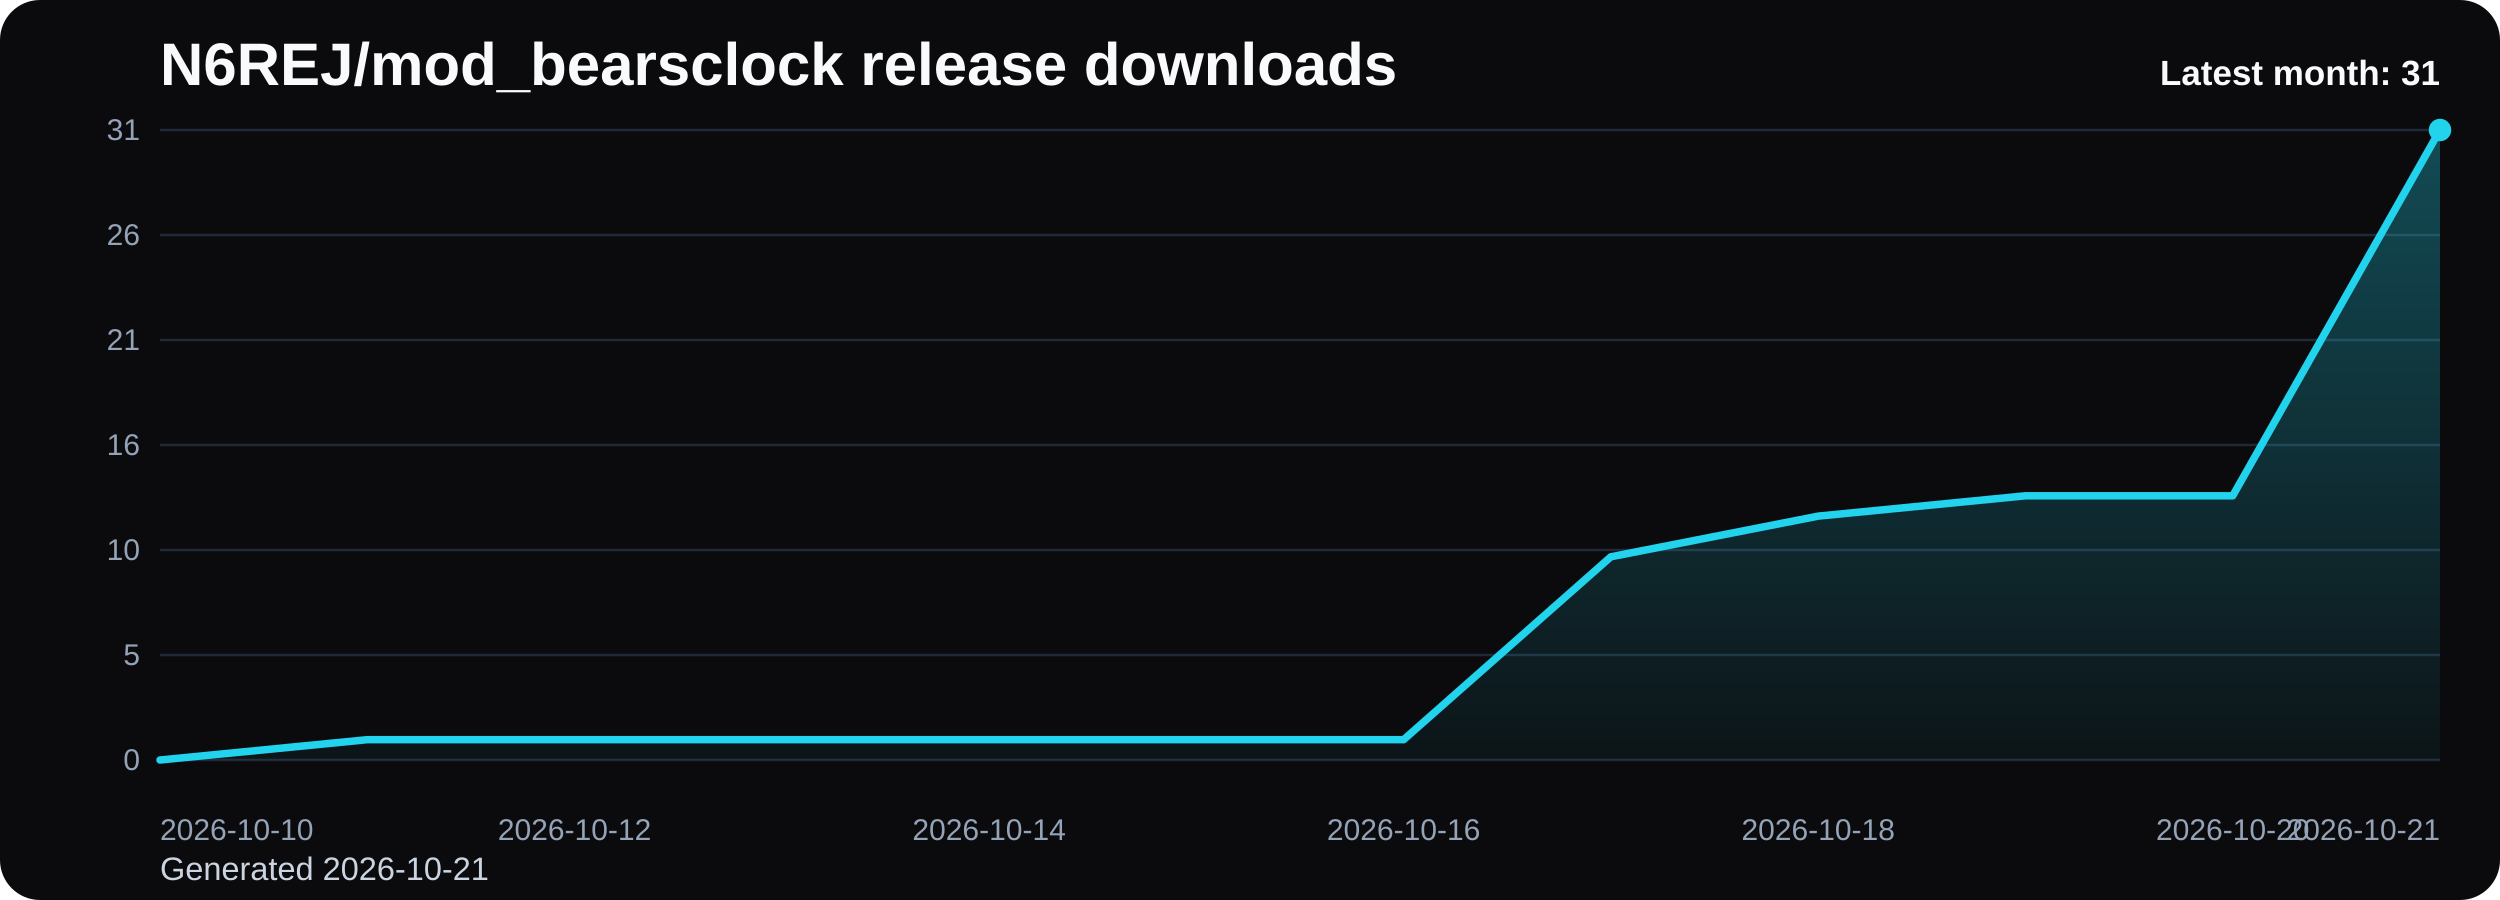
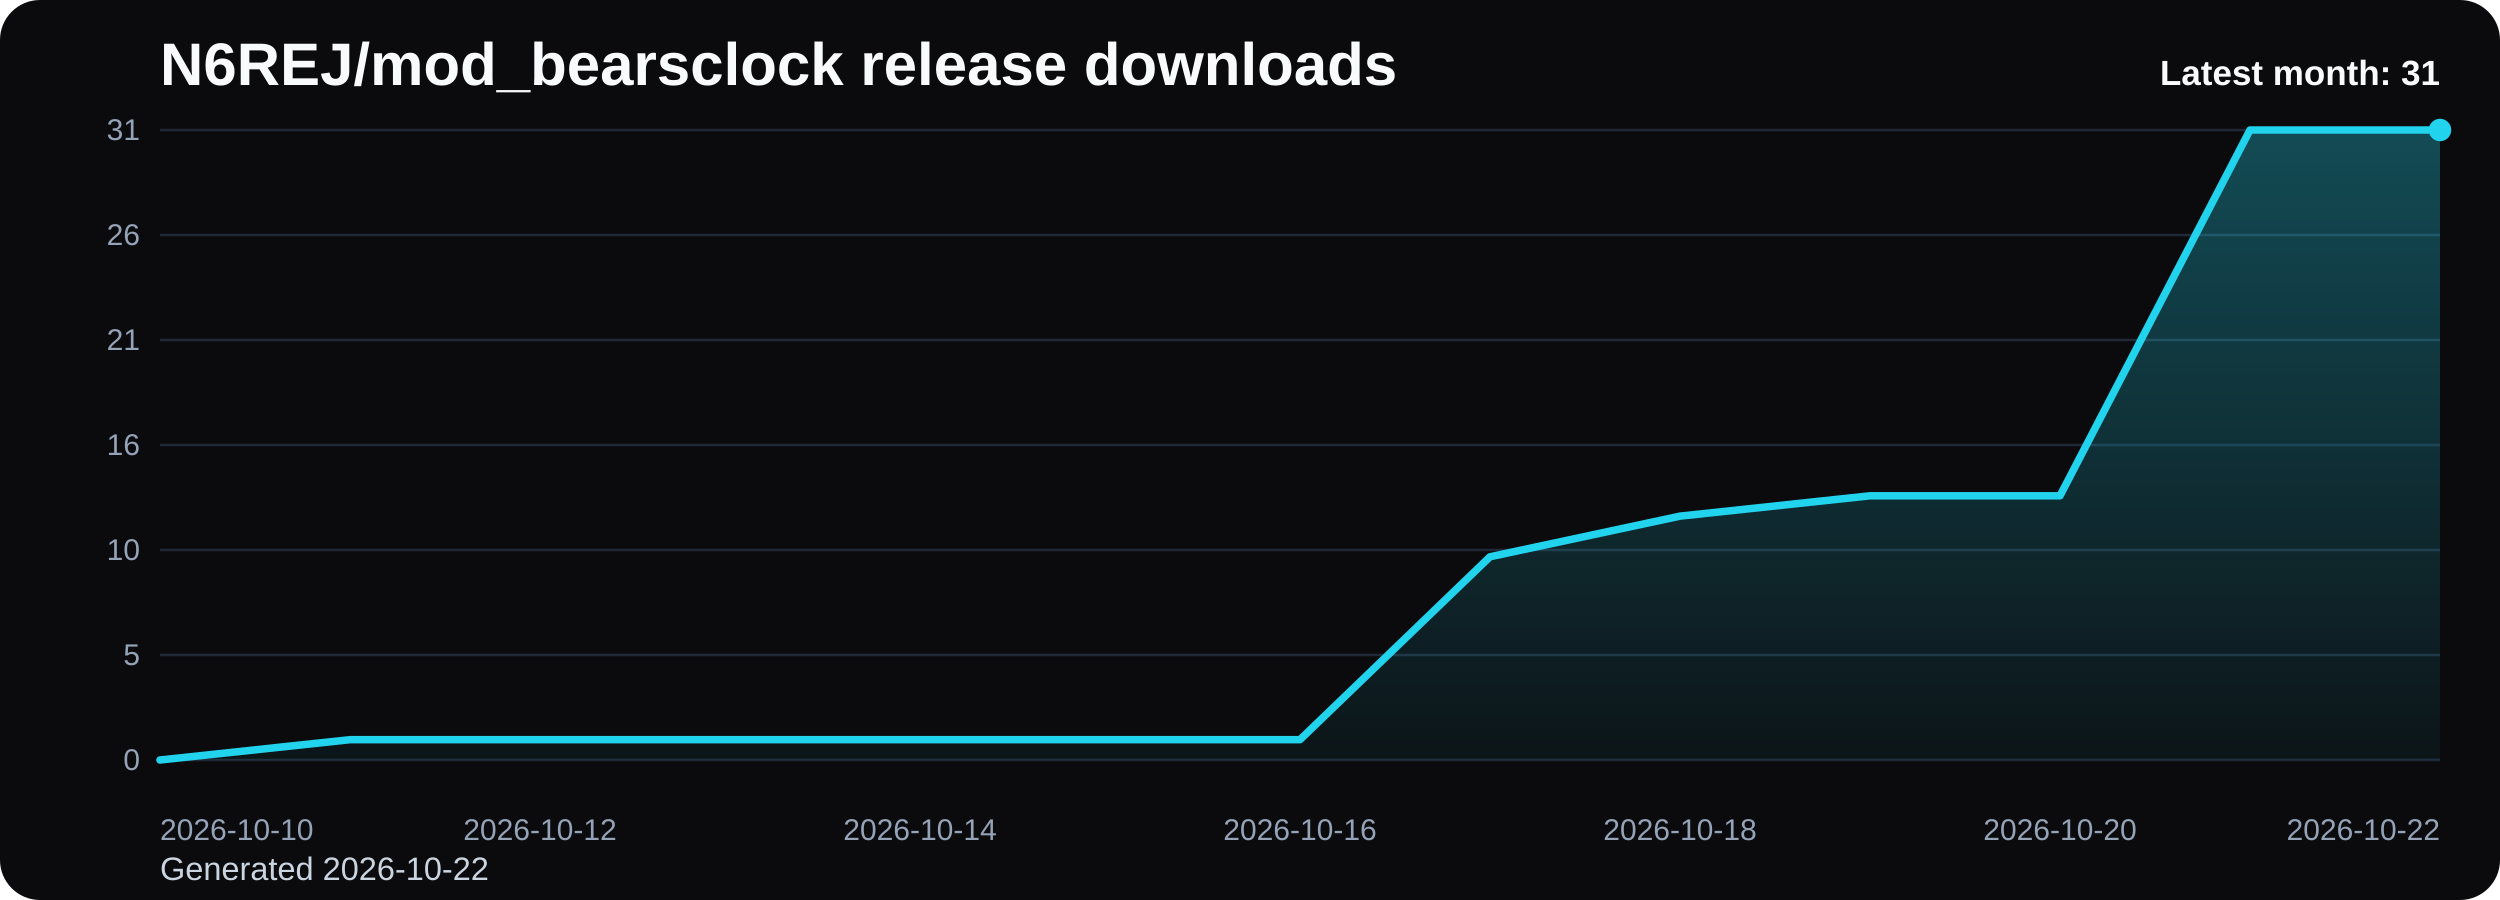
<svg xmlns="http://www.w3.org/2000/svg" viewBox="0 0 1000 360" role="img" aria-label="N6REJ/mod_bearsclock release downloads chart">
  <defs>
    <linearGradient id="fill-monthly-black" x1="0" y1="0" x2="0" y2="1">
      <stop offset="0%" stop-color="#22d3ee" stop-opacity="0.32" />
      <stop offset="100%" stop-color="#22d3ee" stop-opacity="0.05" />
    </linearGradient>
    <style>
      .bg { fill: #0b0b0d; }
      .title { font: 700 24px Arial, sans-serif; fill: #f8fafc; }
      .sub { font: 400 13px Arial, sans-serif; fill: #cbd5e1; }
      .grid { stroke: #1f2937; stroke-width: 1; }
      .axis { font: 400 12px Arial, sans-serif; fill: #94a3b8; }
      .line { fill: none; stroke: #22d3ee; stroke-width: 3; stroke-linecap: round; stroke-linejoin: round; }
      .dot { fill: #22d3ee; }
      .value { font: 600 11px Arial, sans-serif; fill: #cbd5e1; }
      .latest { font: 700 14px Arial, sans-serif; fill: #f8fafc; }
    </style>
  </defs>
  <rect class="bg" x="0" y="0" width="1000" height="360" rx="16" />
  <text class="title" x="64" y="34">N6REJ/mod_bearsclock release downloads</text>
-   <text class="sub" x="64" y="352">Generated 2026-10-21</text>
+   <text class="sub" x="64" y="352">Generated 2026-10-22</text>
  <line x1="64" y1="52.00" x2="976" y2="52.00" class="grid" />
  <text x="56" y="56.00" text-anchor="end" class="axis">31</text>
  <line x1="64" y1="94.00" x2="976" y2="94.00" class="grid" />
  <text x="56" y="98.00" text-anchor="end" class="axis">26</text>
  <line x1="64" y1="136.00" x2="976" y2="136.00" class="grid" />
  <text x="56" y="140.00" text-anchor="end" class="axis">21</text>
  <line x1="64" y1="178.00" x2="976" y2="178.00" class="grid" />
  <text x="56" y="182.00" text-anchor="end" class="axis">16</text>
  <line x1="64" y1="220.00" x2="976" y2="220.00" class="grid" />
  <text x="56" y="224.00" text-anchor="end" class="axis">10</text>
  <line x1="64" y1="262.00" x2="976" y2="262.00" class="grid" />
  <text x="56" y="266.00" text-anchor="end" class="axis">5</text>
  <line x1="64" y1="304.00" x2="976" y2="304.00" class="grid" />
  <text x="56" y="308.00" text-anchor="end" class="axis">0</text>
-   <path d="M 64.00 304 L 64.00 304.00 L 146.91 295.87 L 229.82 295.87 L 312.73 295.87 L 395.64 295.87 L 478.55 295.87 L 561.45 295.87 L 644.36 222.71 L 727.27 206.45 L 810.18 198.32 L 893.09 198.32 L 976.00 52.00 L 976.00 304 Z" fill="url(#fill-monthly-black)" />
-   <polyline class="line" points="64.00,304.00 146.91,295.87 229.82,295.87 312.73,295.87 395.64,295.87 478.55,295.87 561.45,295.87 644.36,222.71 727.27,206.45 810.18,198.32 893.09,198.32 976.00,52.00" />
+   <path d="M 64.00 304 L 64.00 304.00 L 140.00 295.87 L 216.00 295.87 L 292.00 295.87 L 368.00 295.87 L 444.00 295.87 L 520.00 295.87 L 596.00 222.71 L 672.00 206.45 L 748.00 198.32 L 824.00 198.32 L 900.00 52.00 L 976.00 52.00 L 976.00 304 Z" fill="url(#fill-monthly-black)" />
+   <polyline class="line" points="64.00,304.00 140.00,295.87 216.00,295.87 292.00,295.87 368.00,295.87 444.00,295.87 520.00,295.87 596.00,222.71 672.00,206.45 748.00,198.32 824.00,198.32 900.00,52.00 976.00,52.00" />
  <circle class="dot" cx="976.00" cy="52.00" r="4.5" />
  <text class="axis" x="64.00" y="336" text-anchor="start">2026-10-10</text>
-   <text class="axis" x="229.82" y="336" text-anchor="middle">2026-10-12</text>
-   <text class="axis" x="395.64" y="336" text-anchor="middle">2026-10-14</text>
-   <text class="axis" x="561.45" y="336" text-anchor="middle">2026-10-16</text>
-   <text class="axis" x="727.27" y="336" text-anchor="middle">2026-10-18</text>
-   <text class="axis" x="893.09" y="336" text-anchor="middle">2026-10-20</text>
-   <text class="axis" x="976.00" y="336" text-anchor="end">2026-10-21</text>
+   <text class="axis" x="216.00" y="336" text-anchor="middle">2026-10-12</text>
+   <text class="axis" x="368.00" y="336" text-anchor="middle">2026-10-14</text>
+   <text class="axis" x="520.00" y="336" text-anchor="middle">2026-10-16</text>
+   <text class="axis" x="672.00" y="336" text-anchor="middle">2026-10-18</text>
+   <text class="axis" x="824.00" y="336" text-anchor="middle">2026-10-20</text>
+   <text class="axis" x="976.00" y="336" text-anchor="end">2026-10-22</text>
  <text class="latest" x="976" y="34" text-anchor="end">Latest month: 31</text>
</svg>
